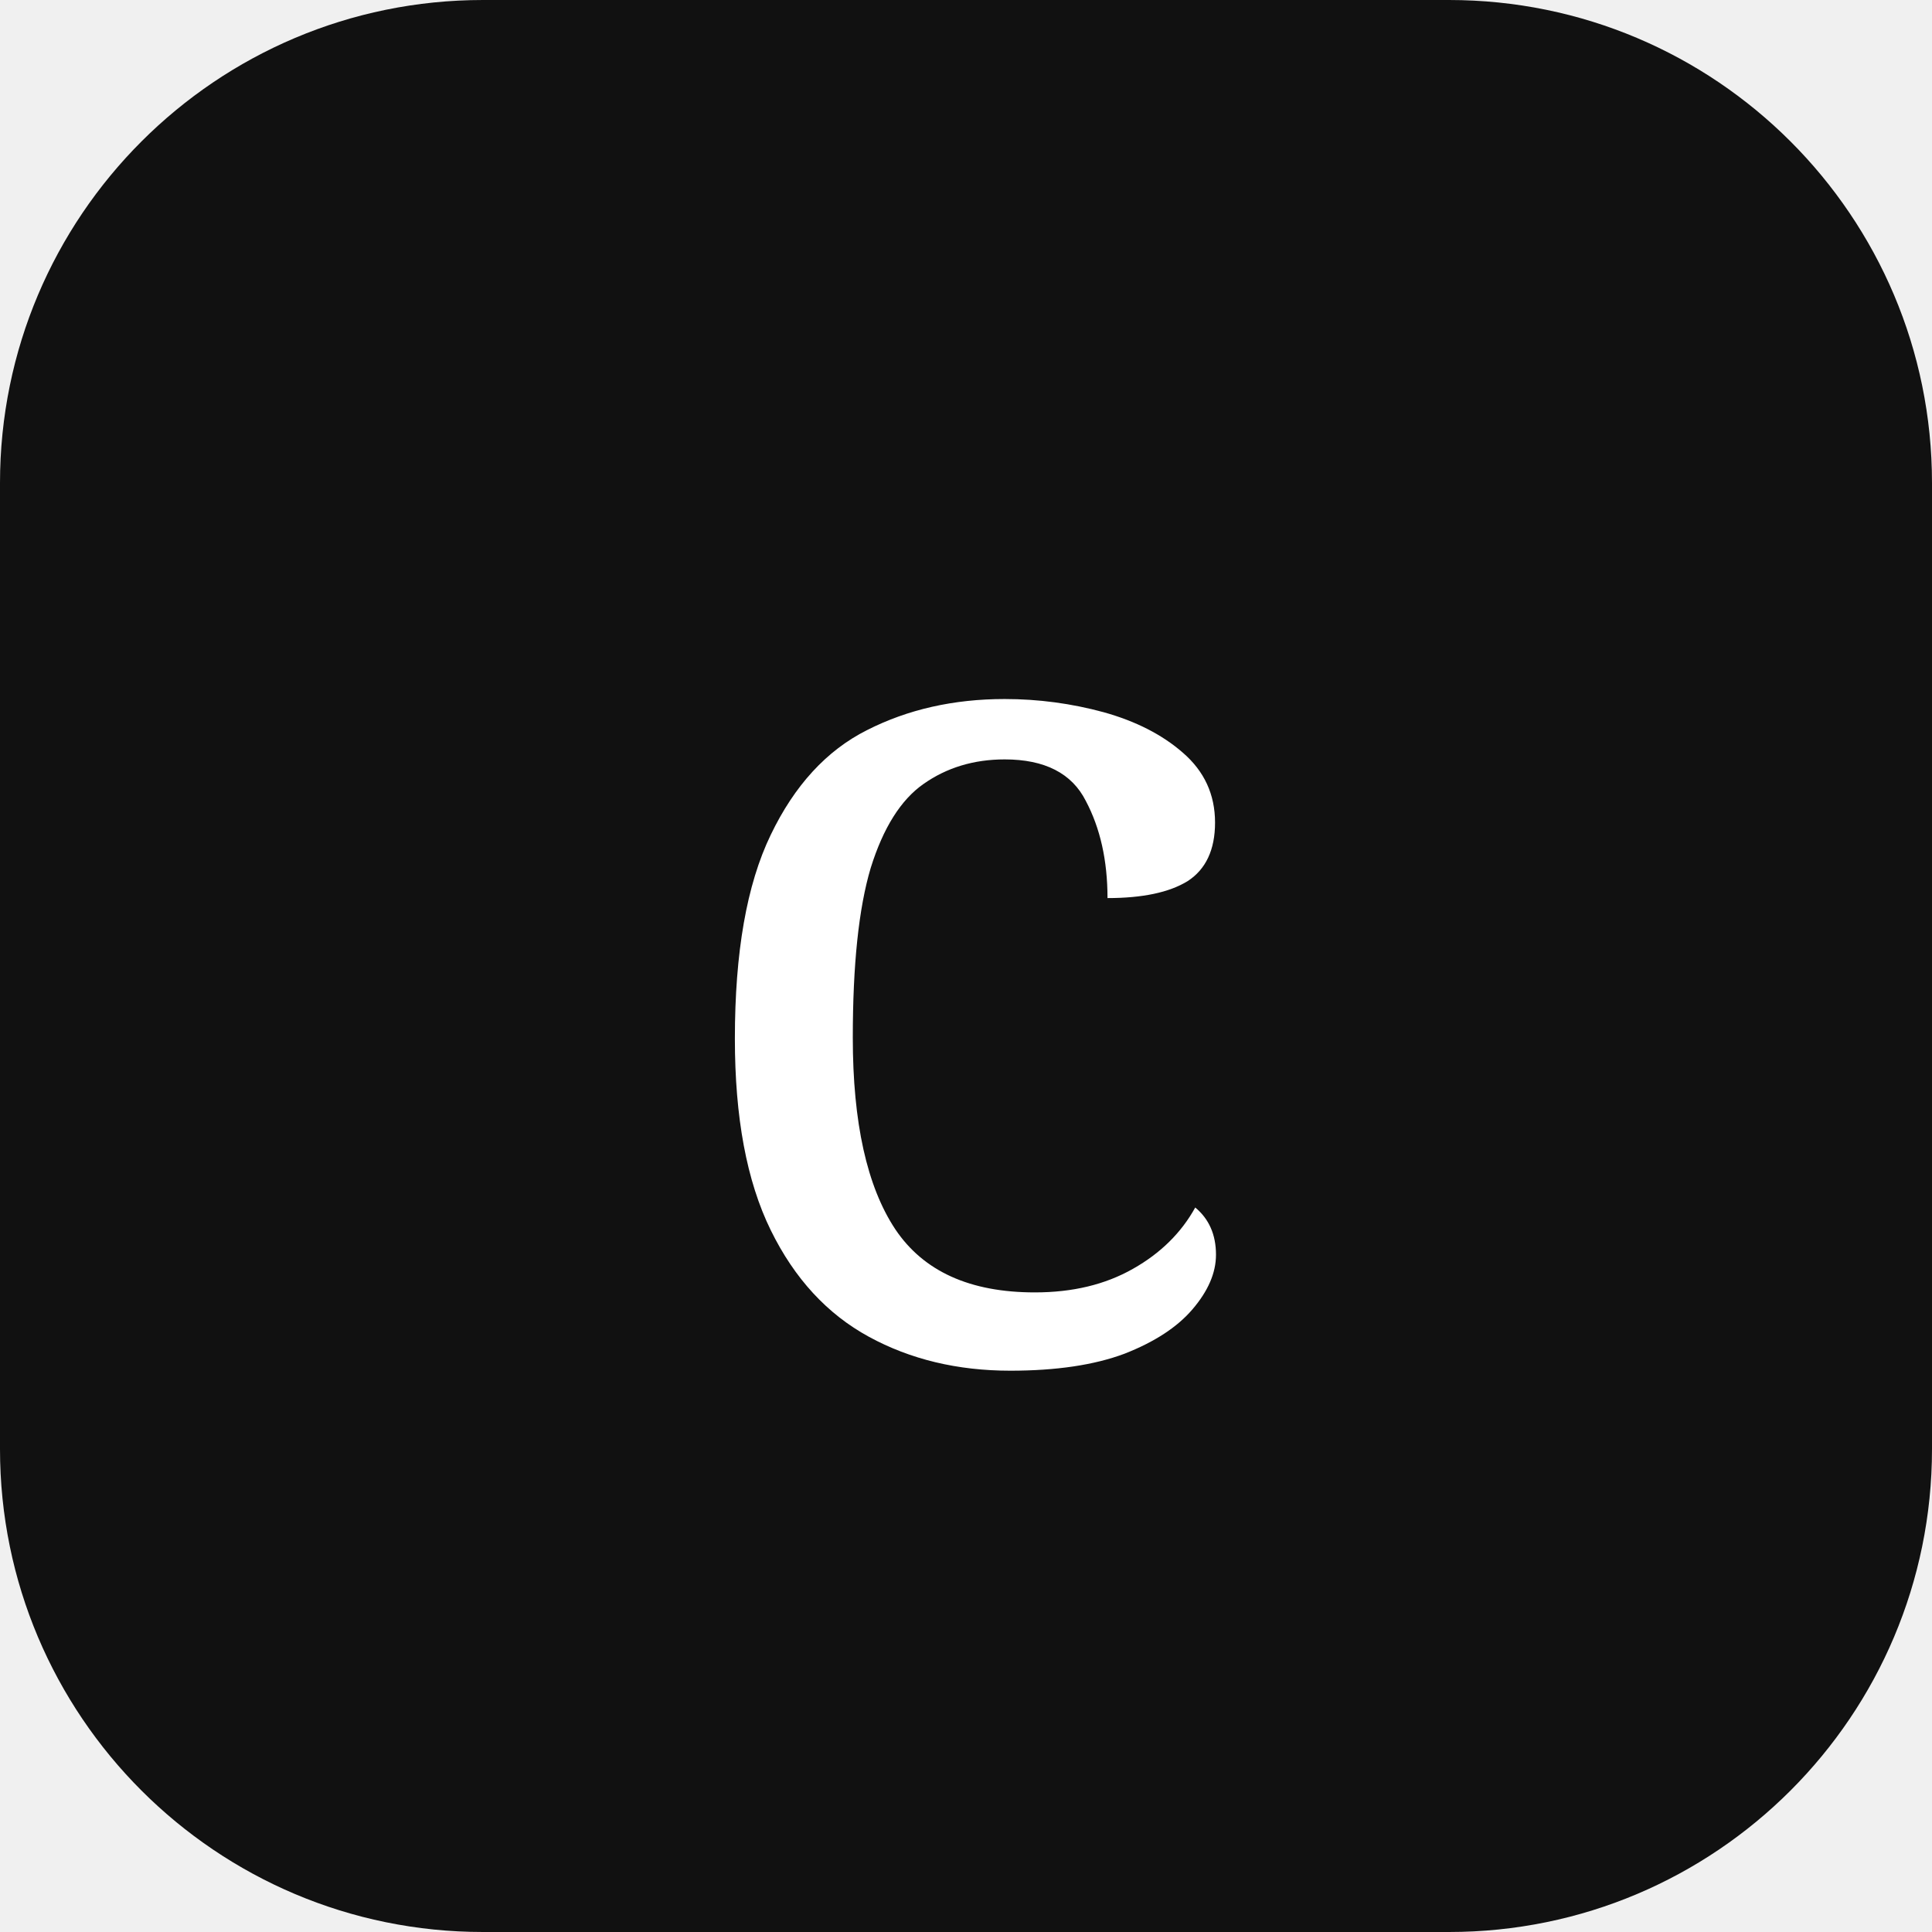
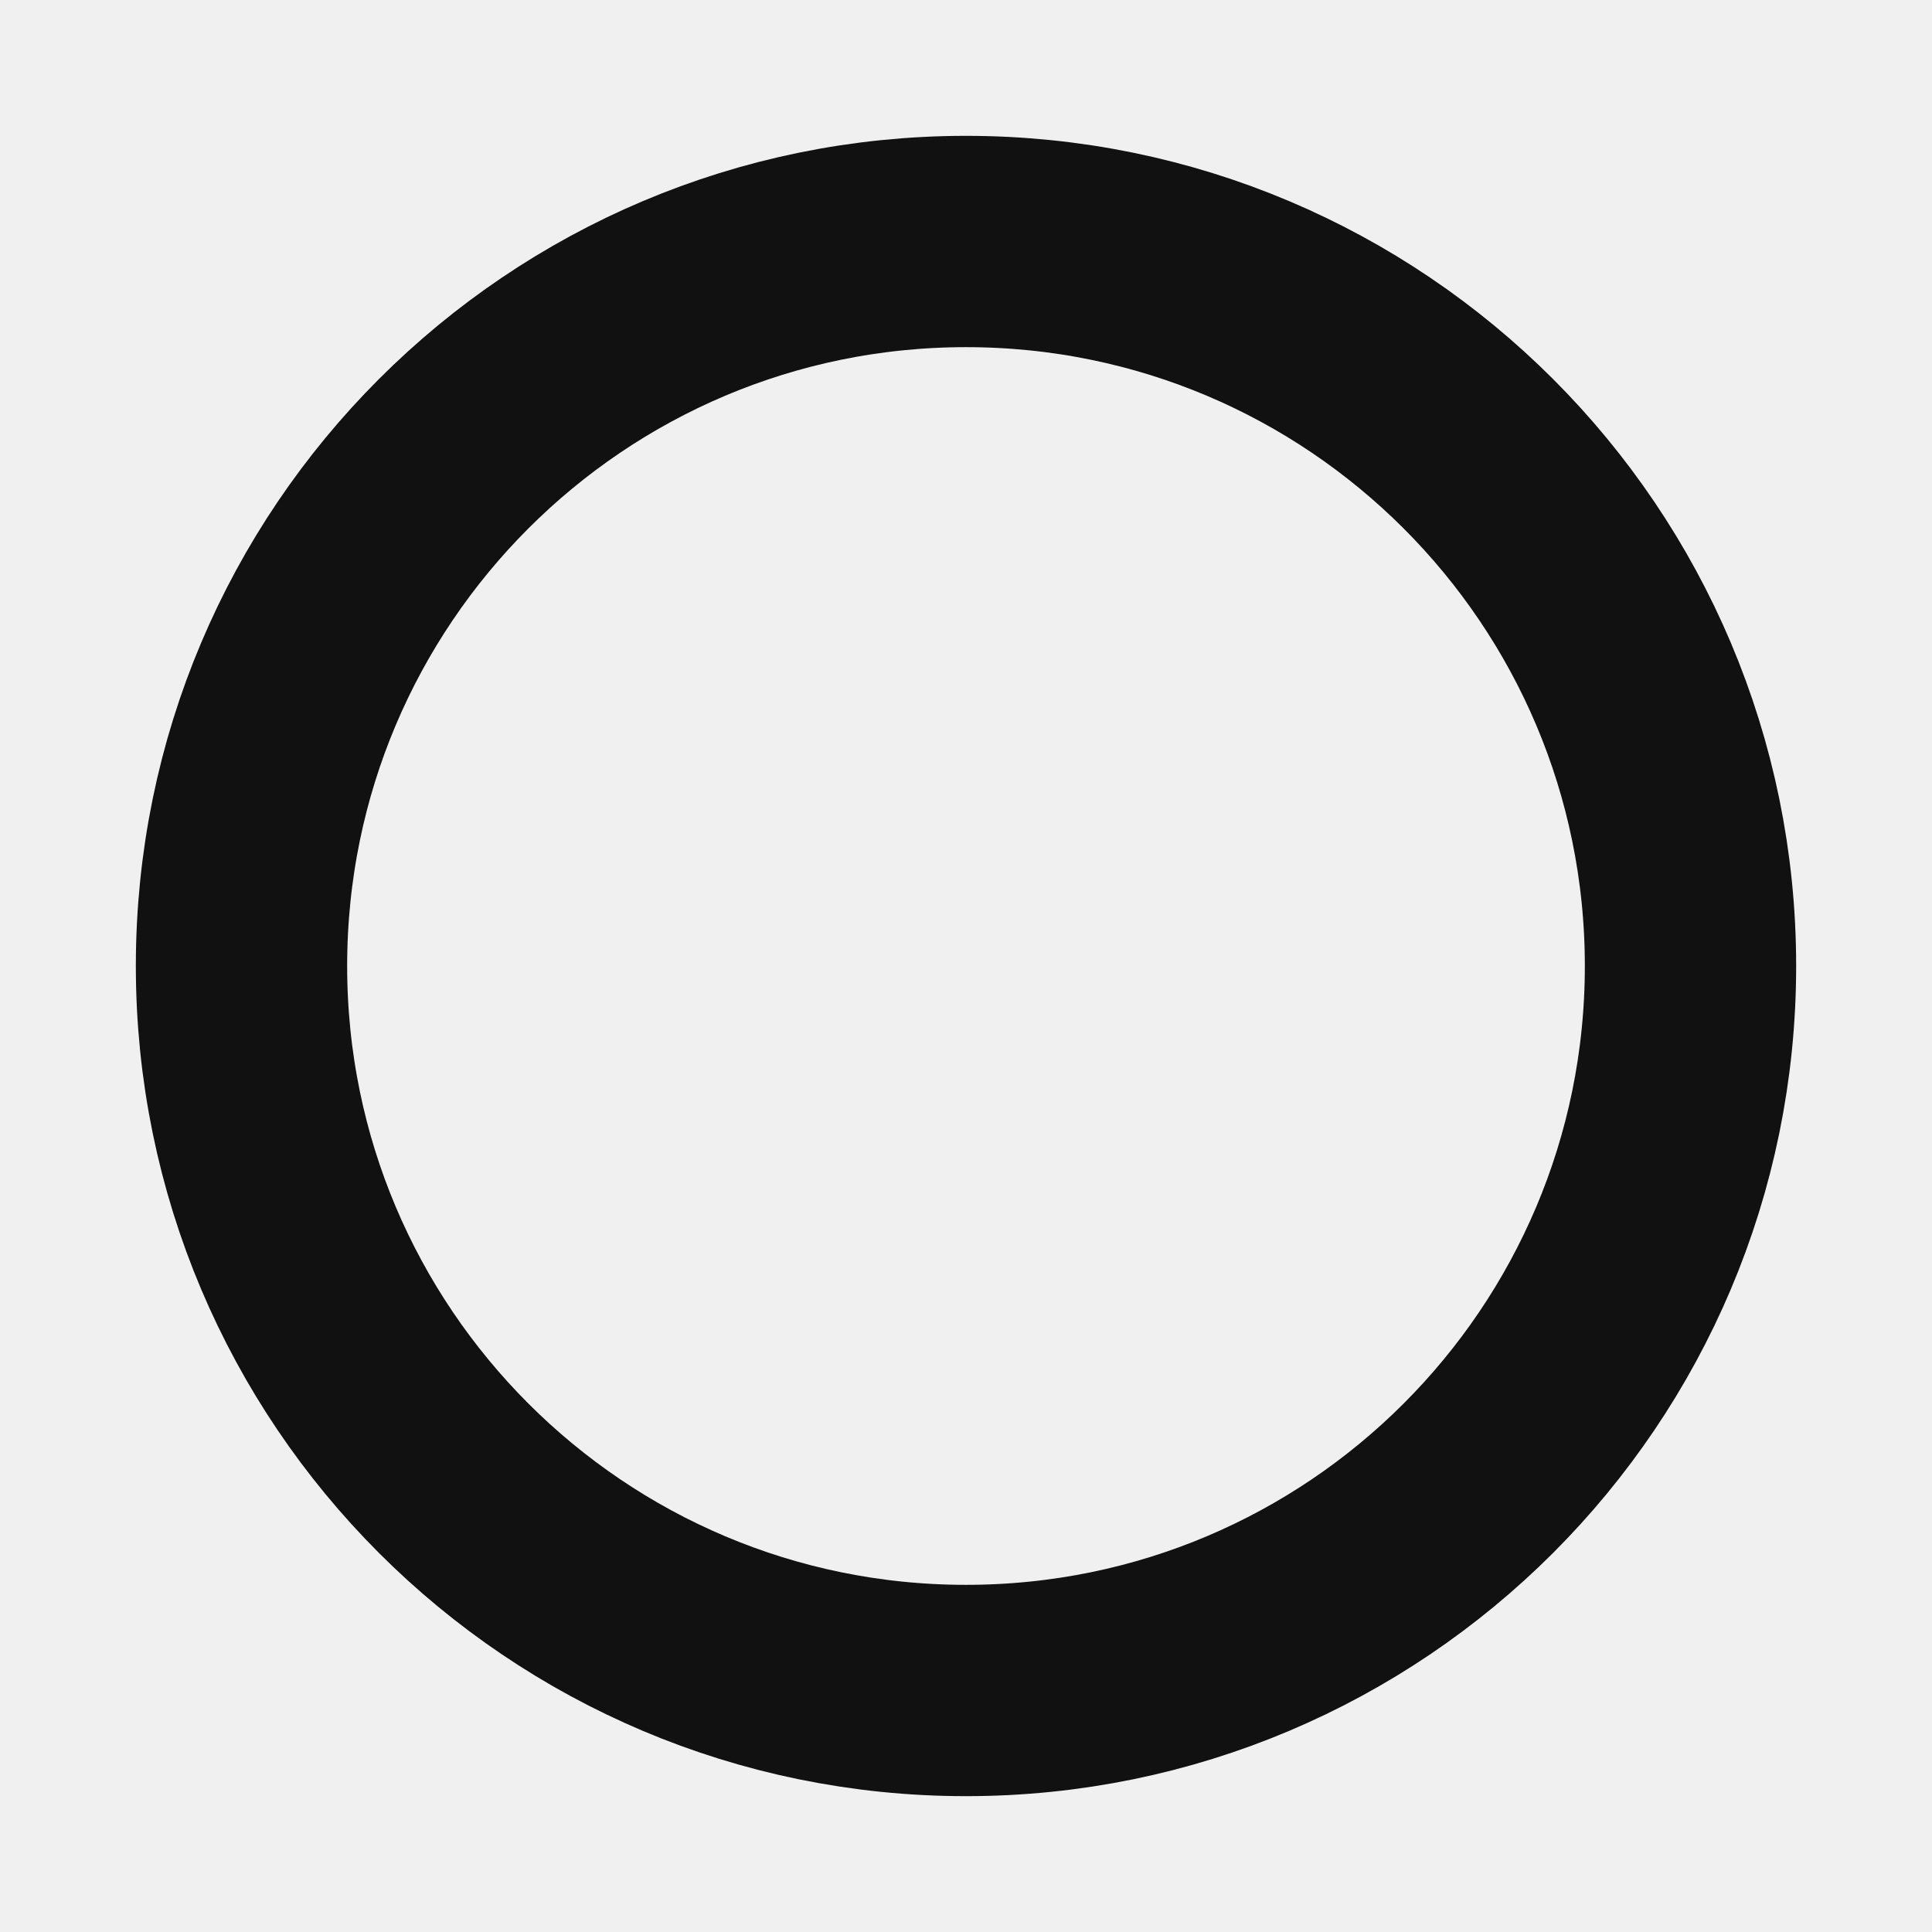
<svg xmlns="http://www.w3.org/2000/svg" width="32" height="32" viewBox="0 0 32 32">
-   <rect width="32" height="32" rx="8" fill="#111111" />
-   <text x="16" y="22.5" text-anchor="middle" font-family="Georgia, serif" font-size="20" font-weight="400" fill="#ffffff">c</text>
+   <circle cx="16" cy="16" r="12" fill="none" stroke="#111111" stroke-width="3.5" />
</svg>
